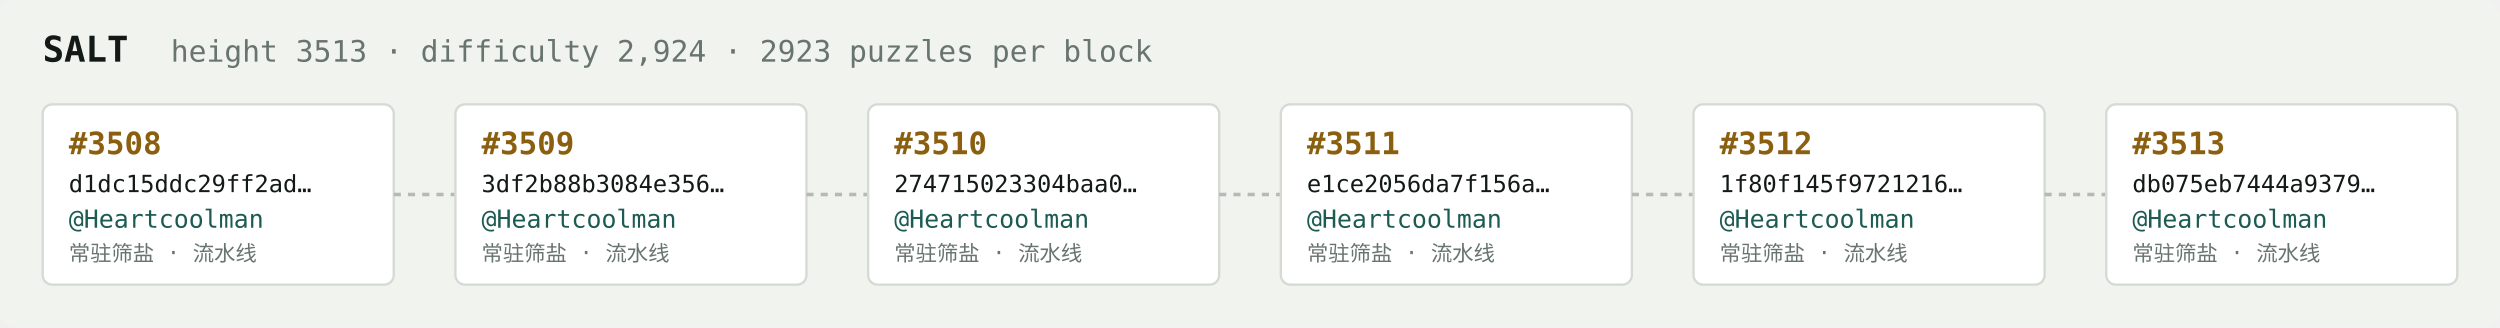
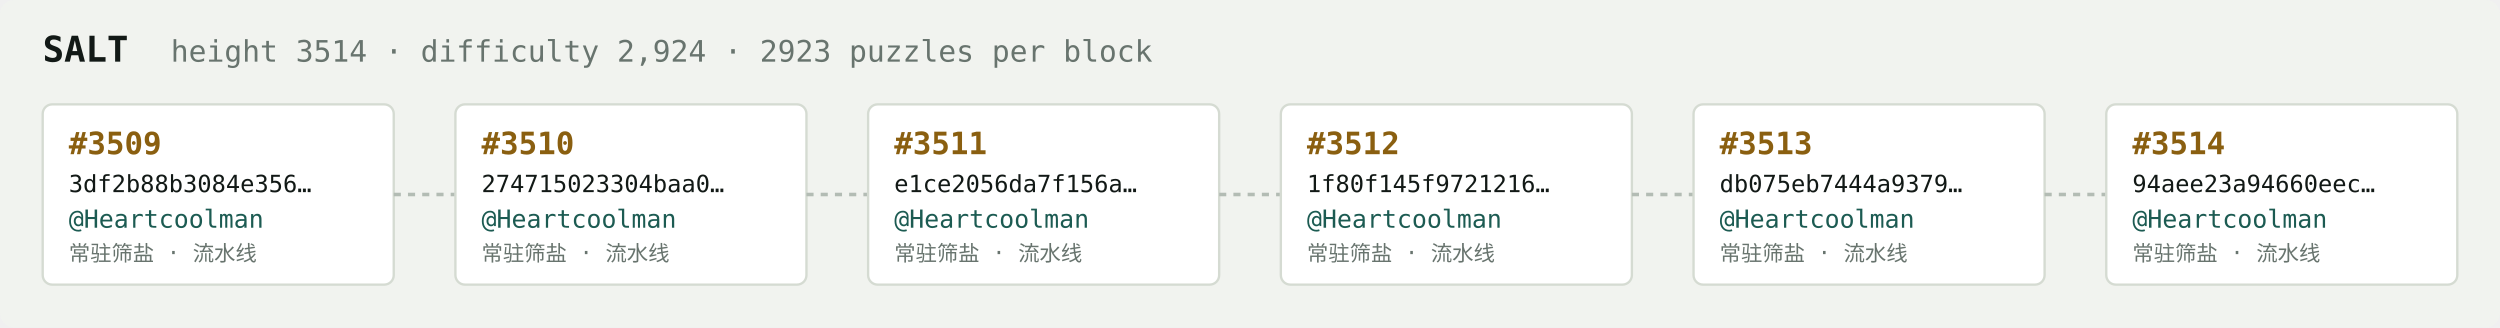
<svg xmlns="http://www.w3.org/2000/svg" width="1054" height="138" viewBox="0 0 1054 138" font-family="ui-monospace,SFMono-Regular,Menlo,monospace">
  <rect fill="#f1f3ef" width="1054" height="138" rx="6" />
  <text x="18" y="26" fill="#121916" font-size="15" font-weight="700">SALT</text>
-   <text x="72" y="26" fill="#68746e" font-size="12.5">height 3513 · difficulty 2,924 · 2923 puzzles per block</text>
+   <text x="72" y="26" fill="#68746e" font-size="12.5">height 3514 · difficulty 2,924 · 2923 puzzles per block</text>
  <rect x="18" y="44" width="148" height="76" rx="4" fill="#ffffff" stroke="#d5dbd2" stroke-width="1" />
-   <text x="29" y="65" fill="#8a5f10" font-size="13" font-weight="700">#3508</text>
-   <text x="29" y="81" fill="#121916" font-size="10">d1dc15ddc29ff2ad…</text>
+   <text x="29" y="65" fill="#8a5f10" font-size="13" font-weight="700">#3509</text>
+   <text x="29" y="81" fill="#121916" font-size="10">3df2b88b3084e356…</text>
  <text x="29" y="96" fill="#1c5b52" font-size="10.5">@Heartcoolman</text>
  <text x="29" y="110" fill="#68746e" font-size="9">常驻筛盐 · 流水线</text>
  <line x1="166" y1="82.0" x2="192" y2="82.0" stroke="#b3bcb4" stroke-width="1.5" stroke-dasharray="3 3" />
  <rect x="192" y="44" width="148" height="76" rx="4" fill="#ffffff" stroke="#d5dbd2" stroke-width="1" />
-   <text x="203" y="65" fill="#8a5f10" font-size="13" font-weight="700">#3509</text>
-   <text x="203" y="81" fill="#121916" font-size="10">3df2b88b3084e356…</text>
+   <text x="203" y="65" fill="#8a5f10" font-size="13" font-weight="700">#3510</text>
+   <text x="203" y="81" fill="#121916" font-size="10">274715023304baa0…</text>
  <text x="203" y="96" fill="#1c5b52" font-size="10.5">@Heartcoolman</text>
  <text x="203" y="110" fill="#68746e" font-size="9">常驻筛盐 · 流水线</text>
  <line x1="340" y1="82.0" x2="366" y2="82.0" stroke="#b3bcb4" stroke-width="1.5" stroke-dasharray="3 3" />
  <rect x="366" y="44" width="148" height="76" rx="4" fill="#ffffff" stroke="#d5dbd2" stroke-width="1" />
-   <text x="377" y="65" fill="#8a5f10" font-size="13" font-weight="700">#3510</text>
-   <text x="377" y="81" fill="#121916" font-size="10">274715023304baa0…</text>
+   <text x="377" y="65" fill="#8a5f10" font-size="13" font-weight="700">#3511</text>
+   <text x="377" y="81" fill="#121916" font-size="10">e1ce2056da7f156a…</text>
  <text x="377" y="96" fill="#1c5b52" font-size="10.5">@Heartcoolman</text>
  <text x="377" y="110" fill="#68746e" font-size="9">常驻筛盐 · 流水线</text>
  <line x1="514" y1="82.0" x2="540" y2="82.0" stroke="#b3bcb4" stroke-width="1.5" stroke-dasharray="3 3" />
  <rect x="540" y="44" width="148" height="76" rx="4" fill="#ffffff" stroke="#d5dbd2" stroke-width="1" />
-   <text x="551" y="65" fill="#8a5f10" font-size="13" font-weight="700">#3511</text>
-   <text x="551" y="81" fill="#121916" font-size="10">e1ce2056da7f156a…</text>
+   <text x="551" y="65" fill="#8a5f10" font-size="13" font-weight="700">#3512</text>
+   <text x="551" y="81" fill="#121916" font-size="10">1f80f145f9721216…</text>
  <text x="551" y="96" fill="#1c5b52" font-size="10.5">@Heartcoolman</text>
  <text x="551" y="110" fill="#68746e" font-size="9">常驻筛盐 · 流水线</text>
  <line x1="688" y1="82.0" x2="714" y2="82.0" stroke="#b3bcb4" stroke-width="1.5" stroke-dasharray="3 3" />
  <rect x="714" y="44" width="148" height="76" rx="4" fill="#ffffff" stroke="#d5dbd2" stroke-width="1" />
-   <text x="725" y="65" fill="#8a5f10" font-size="13" font-weight="700">#3512</text>
-   <text x="725" y="81" fill="#121916" font-size="10">1f80f145f9721216…</text>
+   <text x="725" y="65" fill="#8a5f10" font-size="13" font-weight="700">#3513</text>
+   <text x="725" y="81" fill="#121916" font-size="10">db075eb7444a9379…</text>
  <text x="725" y="96" fill="#1c5b52" font-size="10.5">@Heartcoolman</text>
  <text x="725" y="110" fill="#68746e" font-size="9">常驻筛盐 · 流水线</text>
  <line x1="862" y1="82.0" x2="888" y2="82.0" stroke="#b3bcb4" stroke-width="1.5" stroke-dasharray="3 3" />
  <rect x="888" y="44" width="148" height="76" rx="4" fill="#ffffff" stroke="#d5dbd2" stroke-width="1" />
-   <text x="899" y="65" fill="#8a5f10" font-size="13" font-weight="700">#3513</text>
-   <text x="899" y="81" fill="#121916" font-size="10">db075eb7444a9379…</text>
+   <text x="899" y="65" fill="#8a5f10" font-size="13" font-weight="700">#3514</text>
+   <text x="899" y="81" fill="#121916" font-size="10">94aee23a94660eec…</text>
  <text x="899" y="96" fill="#1c5b52" font-size="10.5">@Heartcoolman</text>
  <text x="899" y="110" fill="#68746e" font-size="9">常驻筛盐 · 流水线</text>
</svg>
